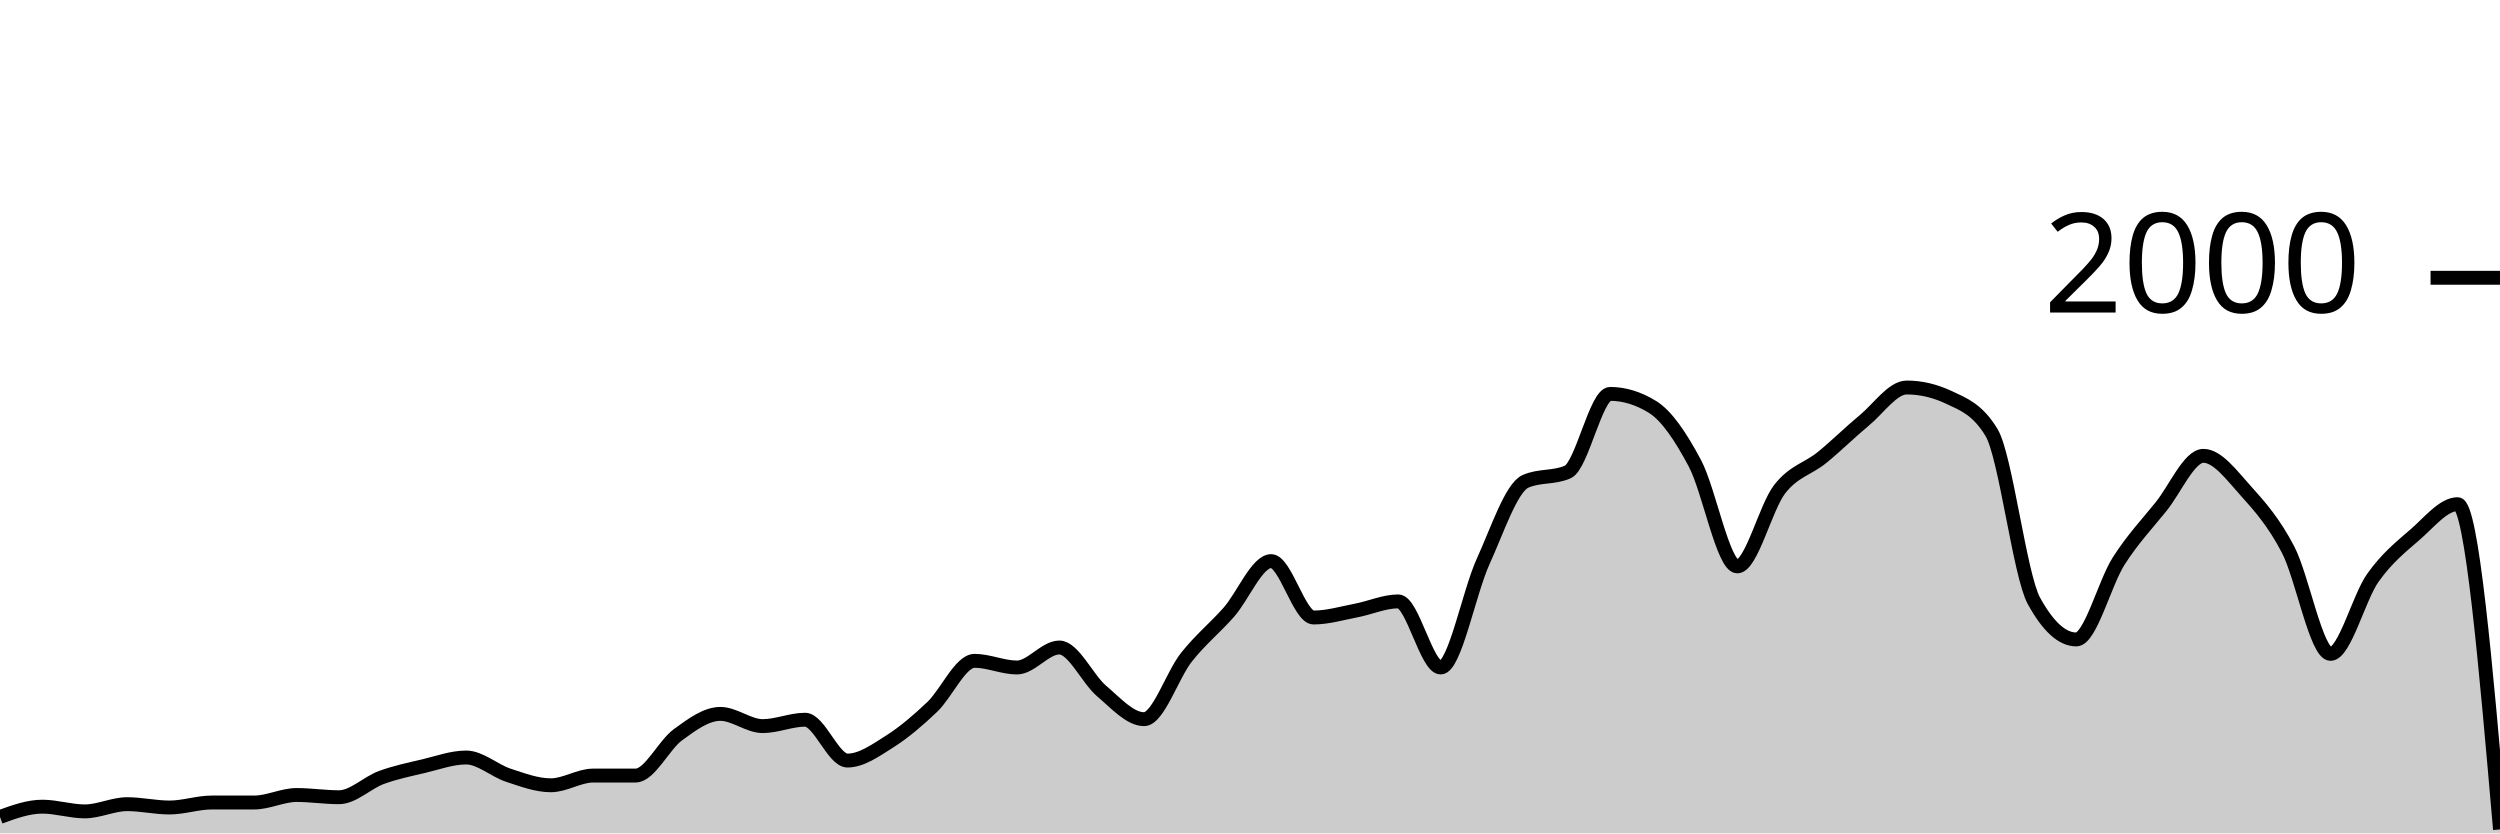
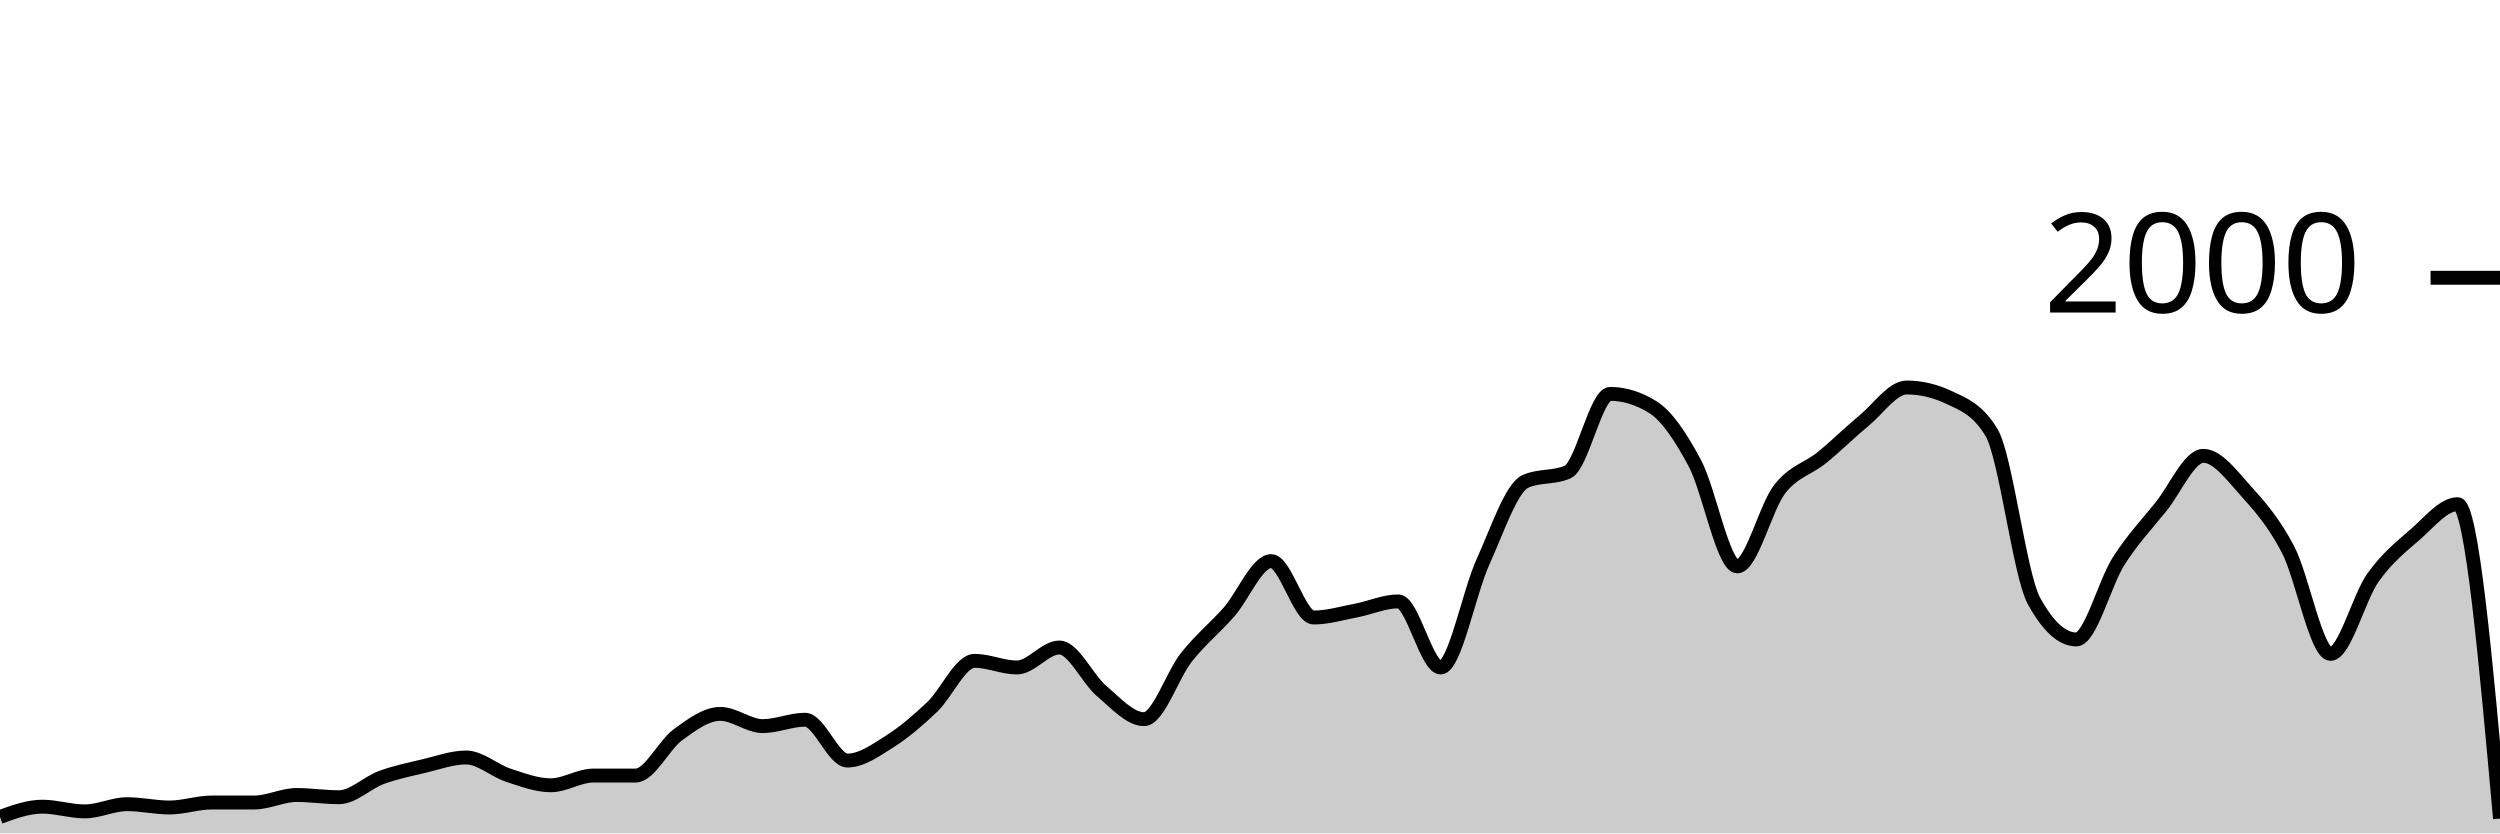
<svg xmlns="http://www.w3.org/2000/svg" viewBox="0 0 180 60">
  <g transform="translate(0,20)">
-     <path class="area" fill="rgba(0, 0, 0, 0.2)" d="M0,38.82C1.017,38.45,2.034,38.08,3.051,38.08C4.068,38.08,5.085,38.42,6.102,38.42C7.119,38.42,8.136,37.9,9.153,37.9C10.169,37.9,11.186,38.14,12.203,38.14C13.22,38.14,14.237,37.78,15.254,37.78C16.271,37.78,17.288,37.78,18.305,37.78C19.322,37.78,20.339,37.24,21.356,37.24C22.373,37.24,23.39,37.4,24.407,37.4C25.424,37.4,26.441,36.353,27.458,35.98C28.475,35.607,29.492,35.4,30.508,35.16C31.525,34.92,32.542,34.54,33.559,34.54C34.576,34.54,35.593,35.487,36.61,35.82C37.627,36.153,38.644,36.54,39.661,36.54C40.678,36.54,41.695,35.84,42.712,35.84C43.729,35.84,44.746,35.84,45.763,35.84C46.78,35.84,47.797,33.64,48.814,32.9C49.831,32.16,50.847,31.4,51.864,31.4C52.881,31.4,53.898,32.28,54.915,32.28C55.932,32.28,56.949,31.82,57.966,31.82C58.983,31.82,60,34.76,61.017,34.76C62.034,34.76,63.051,34.023,64.068,33.38C65.085,32.737,66.102,31.867,67.119,30.9C68.136,29.933,69.153,27.58,70.169,27.58C71.186,27.58,72.203,28.06,73.22,28.06C74.237,28.06,75.254,26.62,76.271,26.62C77.288,26.62,78.305,28.9,79.322,29.76C80.339,30.62,81.356,31.78,82.373,31.78C83.39,31.78,84.407,28.603,85.424,27.32C86.441,26.037,87.458,25.233,88.475,24.08C89.492,22.927,90.508,20.4,91.525,20.4C92.542,20.4,93.559,24.46,94.576,24.46C95.593,24.46,96.61,24.153,97.627,23.96C98.644,23.767,99.661,23.3,100.678,23.3C101.695,23.3,102.712,28.06,103.729,28.06C104.746,28.06,105.763,22.673,106.78,20.44C107.797,18.207,108.814,15.113,109.831,14.66C110.847,14.207,111.864,14.433,112.881,13.98C113.898,13.527,114.915,8.36,115.932,8.36C116.949,8.36,117.966,8.673,118.983,9.3C120,9.927,121.017,11.447,122.034,13.36C123.051,15.273,124.068,20.78,125.085,20.78C126.102,20.78,127.119,16.527,128.136,15.22C129.153,13.913,130.169,13.767,131.186,12.94C132.203,12.113,133.22,11.1,134.237,10.26C135.254,9.42,136.271,7.9,137.288,7.9C138.305,7.9,139.322,8.14,140.339,8.62C141.356,9.1,142.373,9.46,143.39,11.14C144.407,12.82,145.424,21.407,146.441,23.26C147.458,25.113,148.475,26.04,149.492,26.04C150.508,26.04,151.525,21.993,152.542,20.4C153.559,18.807,154.576,17.743,155.593,16.48C156.61,15.217,157.627,12.82,158.644,12.82C159.661,12.82,160.678,14.213,161.695,15.34C162.712,16.467,163.729,17.623,164.746,19.58C165.763,21.537,166.78,27.08,167.797,27.08C168.814,27.08,169.831,23.033,170.847,21.6C171.864,20.167,172.881,19.363,173.898,18.48C174.915,17.597,175.932,16.3,176.949,16.3C177.966,16.3,178.983,28.01,180,39.72L180,40C178.983,40,177.966,40,176.949,40C175.932,40,174.915,40,173.898,40C172.881,40,171.864,40,170.847,40C169.831,40,168.814,40,167.797,40C166.78,40,165.763,40,164.746,40C163.729,40,162.712,40,161.695,40C160.678,40,159.661,40,158.644,40C157.627,40,156.61,40,155.593,40C154.576,40,153.559,40,152.542,40C151.525,40,150.508,40,149.492,40C148.475,40,147.458,40,146.441,40C145.424,40,144.407,40,143.39,40C142.373,40,141.356,40,140.339,40C139.322,40,138.305,40,137.288,40C136.271,40,135.254,40,134.237,40C133.22,40,132.203,40,131.186,40C130.169,40,129.153,40,128.136,40C127.119,40,126.102,40,125.085,40C124.068,40,123.051,40,122.034,40C121.017,40,120,40,118.983,40C117.966,40,116.949,40,115.932,40C114.915,40,113.898,40,112.881,40C111.864,40,110.847,40,109.831,40C108.814,40,107.797,40,106.78,40C105.763,40,104.746,40,103.729,40C102.712,40,101.695,40,100.678,40C99.661,40,98.644,40,97.627,40C96.61,40,95.593,40,94.576,40C93.559,40,92.542,40,91.525,40C90.508,40,89.492,40,88.475,40C87.458,40,86.441,40,85.424,40C84.407,40,83.39,40,82.373,40C81.356,40,80.339,40,79.322,40C78.305,40,77.288,40,76.271,40C75.254,40,74.237,40,73.22,40C72.203,40,71.186,40,70.169,40C69.153,40,68.136,40,67.119,40C66.102,40,65.085,40,64.068,40C63.051,40,62.034,40,61.017,40C60,40,58.983,40,57.966,40C56.949,40,55.932,40,54.915,40C53.898,40,52.881,40,51.864,40C50.847,40,49.831,40,48.814,40C47.797,40,46.78,40,45.763,40C44.746,40,43.729,40,42.712,40C41.695,40,40.678,40,39.661,40C38.644,40,37.627,40,36.61,40C35.593,40,34.576,40,33.559,40C32.542,40,31.525,40,30.508,40C29.492,40,28.475,40,27.458,40C26.441,40,25.424,40,24.407,40C23.39,40,22.373,40,21.356,40C20.339,40,19.322,40,18.305,40C17.288,40,16.271,40,15.254,40C14.237,40,13.22,40,12.203,40C11.186,40,10.169,40,9.153,40C8.136,40,7.119,40,6.102,40C5.085,40,4.068,40,3.051,40C2.034,40,1.017,40,0,40Z" />
-     <path class="line" stroke="black" fill="none" d="M0,38.82C1.017,38.45,2.034,38.08,3.051,38.08C4.068,38.08,5.085,38.42,6.102,38.42C7.119,38.42,8.136,37.9,9.153,37.9C10.169,37.9,11.186,38.14,12.203,38.14C13.22,38.14,14.237,37.78,15.254,37.78C16.271,37.78,17.288,37.78,18.305,37.78C19.322,37.78,20.339,37.24,21.356,37.24C22.373,37.24,23.39,37.4,24.407,37.4C25.424,37.4,26.441,36.353,27.458,35.98C28.475,35.607,29.492,35.4,30.508,35.16C31.525,34.92,32.542,34.54,33.559,34.54C34.576,34.54,35.593,35.487,36.61,35.82C37.627,36.153,38.644,36.54,39.661,36.54C40.678,36.54,41.695,35.84,42.712,35.84C43.729,35.84,44.746,35.84,45.763,35.84C46.78,35.84,47.797,33.64,48.814,32.9C49.831,32.16,50.847,31.4,51.864,31.4C52.881,31.4,53.898,32.28,54.915,32.28C55.932,32.28,56.949,31.82,57.966,31.82C58.983,31.82,60,34.76,61.017,34.76C62.034,34.76,63.051,34.023,64.068,33.38C65.085,32.737,66.102,31.867,67.119,30.9C68.136,29.933,69.153,27.58,70.169,27.58C71.186,27.58,72.203,28.06,73.22,28.06C74.237,28.06,75.254,26.62,76.271,26.62C77.288,26.62,78.305,28.9,79.322,29.76C80.339,30.62,81.356,31.78,82.373,31.78C83.39,31.78,84.407,28.603,85.424,27.32C86.441,26.037,87.458,25.233,88.475,24.08C89.492,22.927,90.508,20.4,91.525,20.4C92.542,20.4,93.559,24.46,94.576,24.46C95.593,24.46,96.61,24.153,97.627,23.96C98.644,23.767,99.661,23.3,100.678,23.3C101.695,23.3,102.712,28.06,103.729,28.06C104.746,28.06,105.763,22.673,106.78,20.44C107.797,18.207,108.814,15.113,109.831,14.66C110.847,14.207,111.864,14.433,112.881,13.98C113.898,13.527,114.915,8.36,115.932,8.36C116.949,8.36,117.966,8.673,118.983,9.3C120,9.927,121.017,11.447,122.034,13.36C123.051,15.273,124.068,20.78,125.085,20.78C126.102,20.78,127.119,16.527,128.136,15.22C129.153,13.913,130.169,13.767,131.186,12.94C132.203,12.113,133.22,11.1,134.237,10.26C135.254,9.42,136.271,7.9,137.288,7.9C138.305,7.9,139.322,8.14,140.339,8.62C141.356,9.1,142.373,9.46,143.39,11.14C144.407,12.82,145.424,21.407,146.441,23.26C147.458,25.113,148.475,26.04,149.492,26.04C150.508,26.04,151.525,21.993,152.542,20.4C153.559,18.807,154.576,17.743,155.593,16.48C156.61,15.217,157.627,12.82,158.644,12.82C159.661,12.82,160.678,14.213,161.695,15.34C162.712,16.467,163.729,17.623,164.746,19.58C165.763,21.537,166.78,27.08,167.797,27.08C168.814,27.08,169.831,23.033,170.847,21.6C171.864,20.167,172.881,19.363,173.898,18.48C174.915,17.597,175.932,16.3,176.949,16.3C177.966,16.3,178.983,28.01,180,39.72" />
+     <path class="area" fill="rgba(0, 0, 0, 0.2)" d="M0,38.82C1.017,38.45,2.034,38.08,3.051,38.08C4.068,38.08,5.085,38.42,6.102,38.42C7.119,38.42,8.136,37.9,9.153,37.9C10.169,37.9,11.186,38.14,12.203,38.14C13.22,38.14,14.237,37.78,15.254,37.78C16.271,37.78,17.288,37.78,18.305,37.78C19.322,37.78,20.339,37.24,21.356,37.24C22.373,37.24,23.39,37.4,24.407,37.4C25.424,37.4,26.441,36.353,27.458,35.98C28.475,35.607,29.492,35.4,30.508,35.16C31.525,34.92,32.542,34.54,33.559,34.54C34.576,34.54,35.593,35.487,36.61,35.82C37.627,36.153,38.644,36.54,39.661,36.54C40.678,36.54,41.695,35.84,42.712,35.84C43.729,35.84,44.746,35.84,45.763,35.84C46.78,35.84,47.797,33.64,48.814,32.9C49.831,32.16,50.847,31.4,51.864,31.4C52.881,31.4,53.898,32.28,54.915,32.28C55.932,32.28,56.949,31.82,57.966,31.82C58.983,31.82,60,34.76,61.017,34.76C62.034,34.76,63.051,34.023,64.068,33.38C65.085,32.737,66.102,31.867,67.119,30.9C68.136,29.933,69.153,27.58,70.169,27.58C71.186,27.58,72.203,28.06,73.22,28.06C74.237,28.06,75.254,26.62,76.271,26.62C77.288,26.62,78.305,28.9,79.322,29.76C80.339,30.62,81.356,31.78,82.373,31.78C83.39,31.78,84.407,28.603,85.424,27.32C86.441,26.037,87.458,25.233,88.475,24.08C89.492,22.927,90.508,20.4,91.525,20.4C92.542,20.4,93.559,24.46,94.576,24.46C95.593,24.46,96.61,24.153,97.627,23.96C98.644,23.767,99.661,23.3,100.678,23.3C101.695,23.3,102.712,28.06,103.729,28.06C104.746,28.06,105.763,22.673,106.78,20.44C107.797,18.207,108.814,15.113,109.831,14.66C110.847,14.207,111.864,14.433,112.881,13.98C113.898,13.527,114.915,8.36,115.932,8.36C116.949,8.36,117.966,8.673,118.983,9.3C120,9.927,121.017,11.447,122.034,13.36C123.051,15.273,124.068,20.78,125.085,20.78C126.102,20.78,127.119,16.527,128.136,15.22C129.153,13.913,130.169,13.767,131.186,12.94C132.203,12.113,133.22,11.1,134.237,10.26C135.254,9.42,136.271,7.9,137.288,7.9C138.305,7.9,139.322,8.14,140.339,8.62C141.356,9.1,142.373,9.46,143.39,11.14C144.407,12.82,145.424,21.407,146.441,23.26C147.458,25.113,148.475,26.04,149.492,26.04C150.508,26.04,151.525,21.993,152.542,20.4C153.559,18.807,154.576,17.743,155.593,16.48C156.61,15.217,157.627,12.82,158.644,12.82C159.661,12.82,160.678,14.213,161.695,15.34C162.712,16.467,163.729,17.623,164.746,19.58C165.763,21.537,166.78,27.08,167.797,27.08C168.814,27.08,169.831,23.033,170.847,21.6C171.864,20.167,172.881,19.363,173.898,18.48C174.915,17.597,175.932,16.3,176.949,16.3C177.966,16.3,178.983,27.62,180,38.94L180,40C178.983,40,177.966,40,176.949,40C175.932,40,174.915,40,173.898,40C172.881,40,171.864,40,170.847,40C169.831,40,168.814,40,167.797,40C166.78,40,165.763,40,164.746,40C163.729,40,162.712,40,161.695,40C160.678,40,159.661,40,158.644,40C157.627,40,156.61,40,155.593,40C154.576,40,153.559,40,152.542,40C151.525,40,150.508,40,149.492,40C148.475,40,147.458,40,146.441,40C145.424,40,144.407,40,143.39,40C142.373,40,141.356,40,140.339,40C139.322,40,138.305,40,137.288,40C136.271,40,135.254,40,134.237,40C133.22,40,132.203,40,131.186,40C130.169,40,129.153,40,128.136,40C127.119,40,126.102,40,125.085,40C124.068,40,123.051,40,122.034,40C121.017,40,120,40,118.983,40C117.966,40,116.949,40,115.932,40C114.915,40,113.898,40,112.881,40C111.864,40,110.847,40,109.831,40C108.814,40,107.797,40,106.78,40C105.763,40,104.746,40,103.729,40C102.712,40,101.695,40,100.678,40C99.661,40,98.644,40,97.627,40C96.61,40,95.593,40,94.576,40C93.559,40,92.542,40,91.525,40C90.508,40,89.492,40,88.475,40C87.458,40,86.441,40,85.424,40C84.407,40,83.39,40,82.373,40C81.356,40,80.339,40,79.322,40C78.305,40,77.288,40,76.271,40C75.254,40,74.237,40,73.22,40C72.203,40,71.186,40,70.169,40C69.153,40,68.136,40,67.119,40C66.102,40,65.085,40,64.068,40C63.051,40,62.034,40,61.017,40C60,40,58.983,40,57.966,40C56.949,40,55.932,40,54.915,40C53.898,40,52.881,40,51.864,40C50.847,40,49.831,40,48.814,40C47.797,40,46.78,40,45.763,40C44.746,40,43.729,40,42.712,40C41.695,40,40.678,40,39.661,40C38.644,40,37.627,40,36.61,40C35.593,40,34.576,40,33.559,40C32.542,40,31.525,40,30.508,40C29.492,40,28.475,40,27.458,40C26.441,40,25.424,40,24.407,40C23.39,40,22.373,40,21.356,40C20.339,40,19.322,40,18.305,40C17.288,40,16.271,40,15.254,40C14.237,40,13.22,40,12.203,40C11.186,40,10.169,40,9.153,40C8.136,40,7.119,40,6.102,40C5.085,40,4.068,40,3.051,40C2.034,40,1.017,40,0,40Z" />
+     <path class="line" stroke="black" fill="none" d="M0,38.82C1.017,38.45,2.034,38.08,3.051,38.08C4.068,38.08,5.085,38.42,6.102,38.42C7.119,38.42,8.136,37.9,9.153,37.9C10.169,37.9,11.186,38.14,12.203,38.14C13.22,38.14,14.237,37.78,15.254,37.78C16.271,37.78,17.288,37.78,18.305,37.78C19.322,37.78,20.339,37.24,21.356,37.24C22.373,37.24,23.39,37.4,24.407,37.4C25.424,37.4,26.441,36.353,27.458,35.98C28.475,35.607,29.492,35.4,30.508,35.16C31.525,34.92,32.542,34.54,33.559,34.54C34.576,34.54,35.593,35.487,36.61,35.82C37.627,36.153,38.644,36.54,39.661,36.54C40.678,36.54,41.695,35.84,42.712,35.84C43.729,35.84,44.746,35.84,45.763,35.84C46.78,35.84,47.797,33.64,48.814,32.9C49.831,32.16,50.847,31.4,51.864,31.4C52.881,31.4,53.898,32.28,54.915,32.28C55.932,32.28,56.949,31.82,57.966,31.82C58.983,31.82,60,34.76,61.017,34.76C62.034,34.76,63.051,34.023,64.068,33.38C65.085,32.737,66.102,31.867,67.119,30.9C68.136,29.933,69.153,27.58,70.169,27.58C71.186,27.58,72.203,28.06,73.22,28.06C74.237,28.06,75.254,26.62,76.271,26.62C77.288,26.62,78.305,28.9,79.322,29.76C80.339,30.62,81.356,31.78,82.373,31.78C83.39,31.78,84.407,28.603,85.424,27.32C86.441,26.037,87.458,25.233,88.475,24.08C89.492,22.927,90.508,20.4,91.525,20.4C92.542,20.4,93.559,24.46,94.576,24.46C95.593,24.46,96.61,24.153,97.627,23.96C98.644,23.767,99.661,23.3,100.678,23.3C101.695,23.3,102.712,28.06,103.729,28.06C104.746,28.06,105.763,22.673,106.78,20.44C107.797,18.207,108.814,15.113,109.831,14.66C110.847,14.207,111.864,14.433,112.881,13.98C113.898,13.527,114.915,8.36,115.932,8.36C116.949,8.36,117.966,8.673,118.983,9.3C120,9.927,121.017,11.447,122.034,13.36C123.051,15.273,124.068,20.78,125.085,20.78C126.102,20.78,127.119,16.527,128.136,15.22C129.153,13.913,130.169,13.767,131.186,12.94C132.203,12.113,133.22,11.1,134.237,10.26C135.254,9.42,136.271,7.9,137.288,7.9C138.305,7.9,139.322,8.14,140.339,8.62C141.356,9.1,142.373,9.46,143.39,11.14C144.407,12.82,145.424,21.407,146.441,23.26C147.458,25.113,148.475,26.04,149.492,26.04C150.508,26.04,151.525,21.993,152.542,20.4C153.559,18.807,154.576,17.743,155.593,16.48C156.61,15.217,157.627,12.82,158.644,12.82C159.661,12.82,160.678,14.213,161.695,15.34C162.712,16.467,163.729,17.623,164.746,19.58C165.763,21.537,166.78,27.08,167.797,27.08C168.814,27.08,169.831,23.033,170.847,21.6C171.864,20.167,172.881,19.363,173.898,18.48C174.915,17.597,175.932,16.3,176.949,16.3C177.966,16.3,178.983,27.62,180,38.94" />
    <path class="axis-ceiling" stroke-width="1" stroke="black" fill="none" d="M175,0L180,0" />
    <text class="axis-ceiling-label" font-family="sans-serif" text-anchor="end" font-size="10px" x="170" y="2.5">2000</text>
  </g>
</svg>
